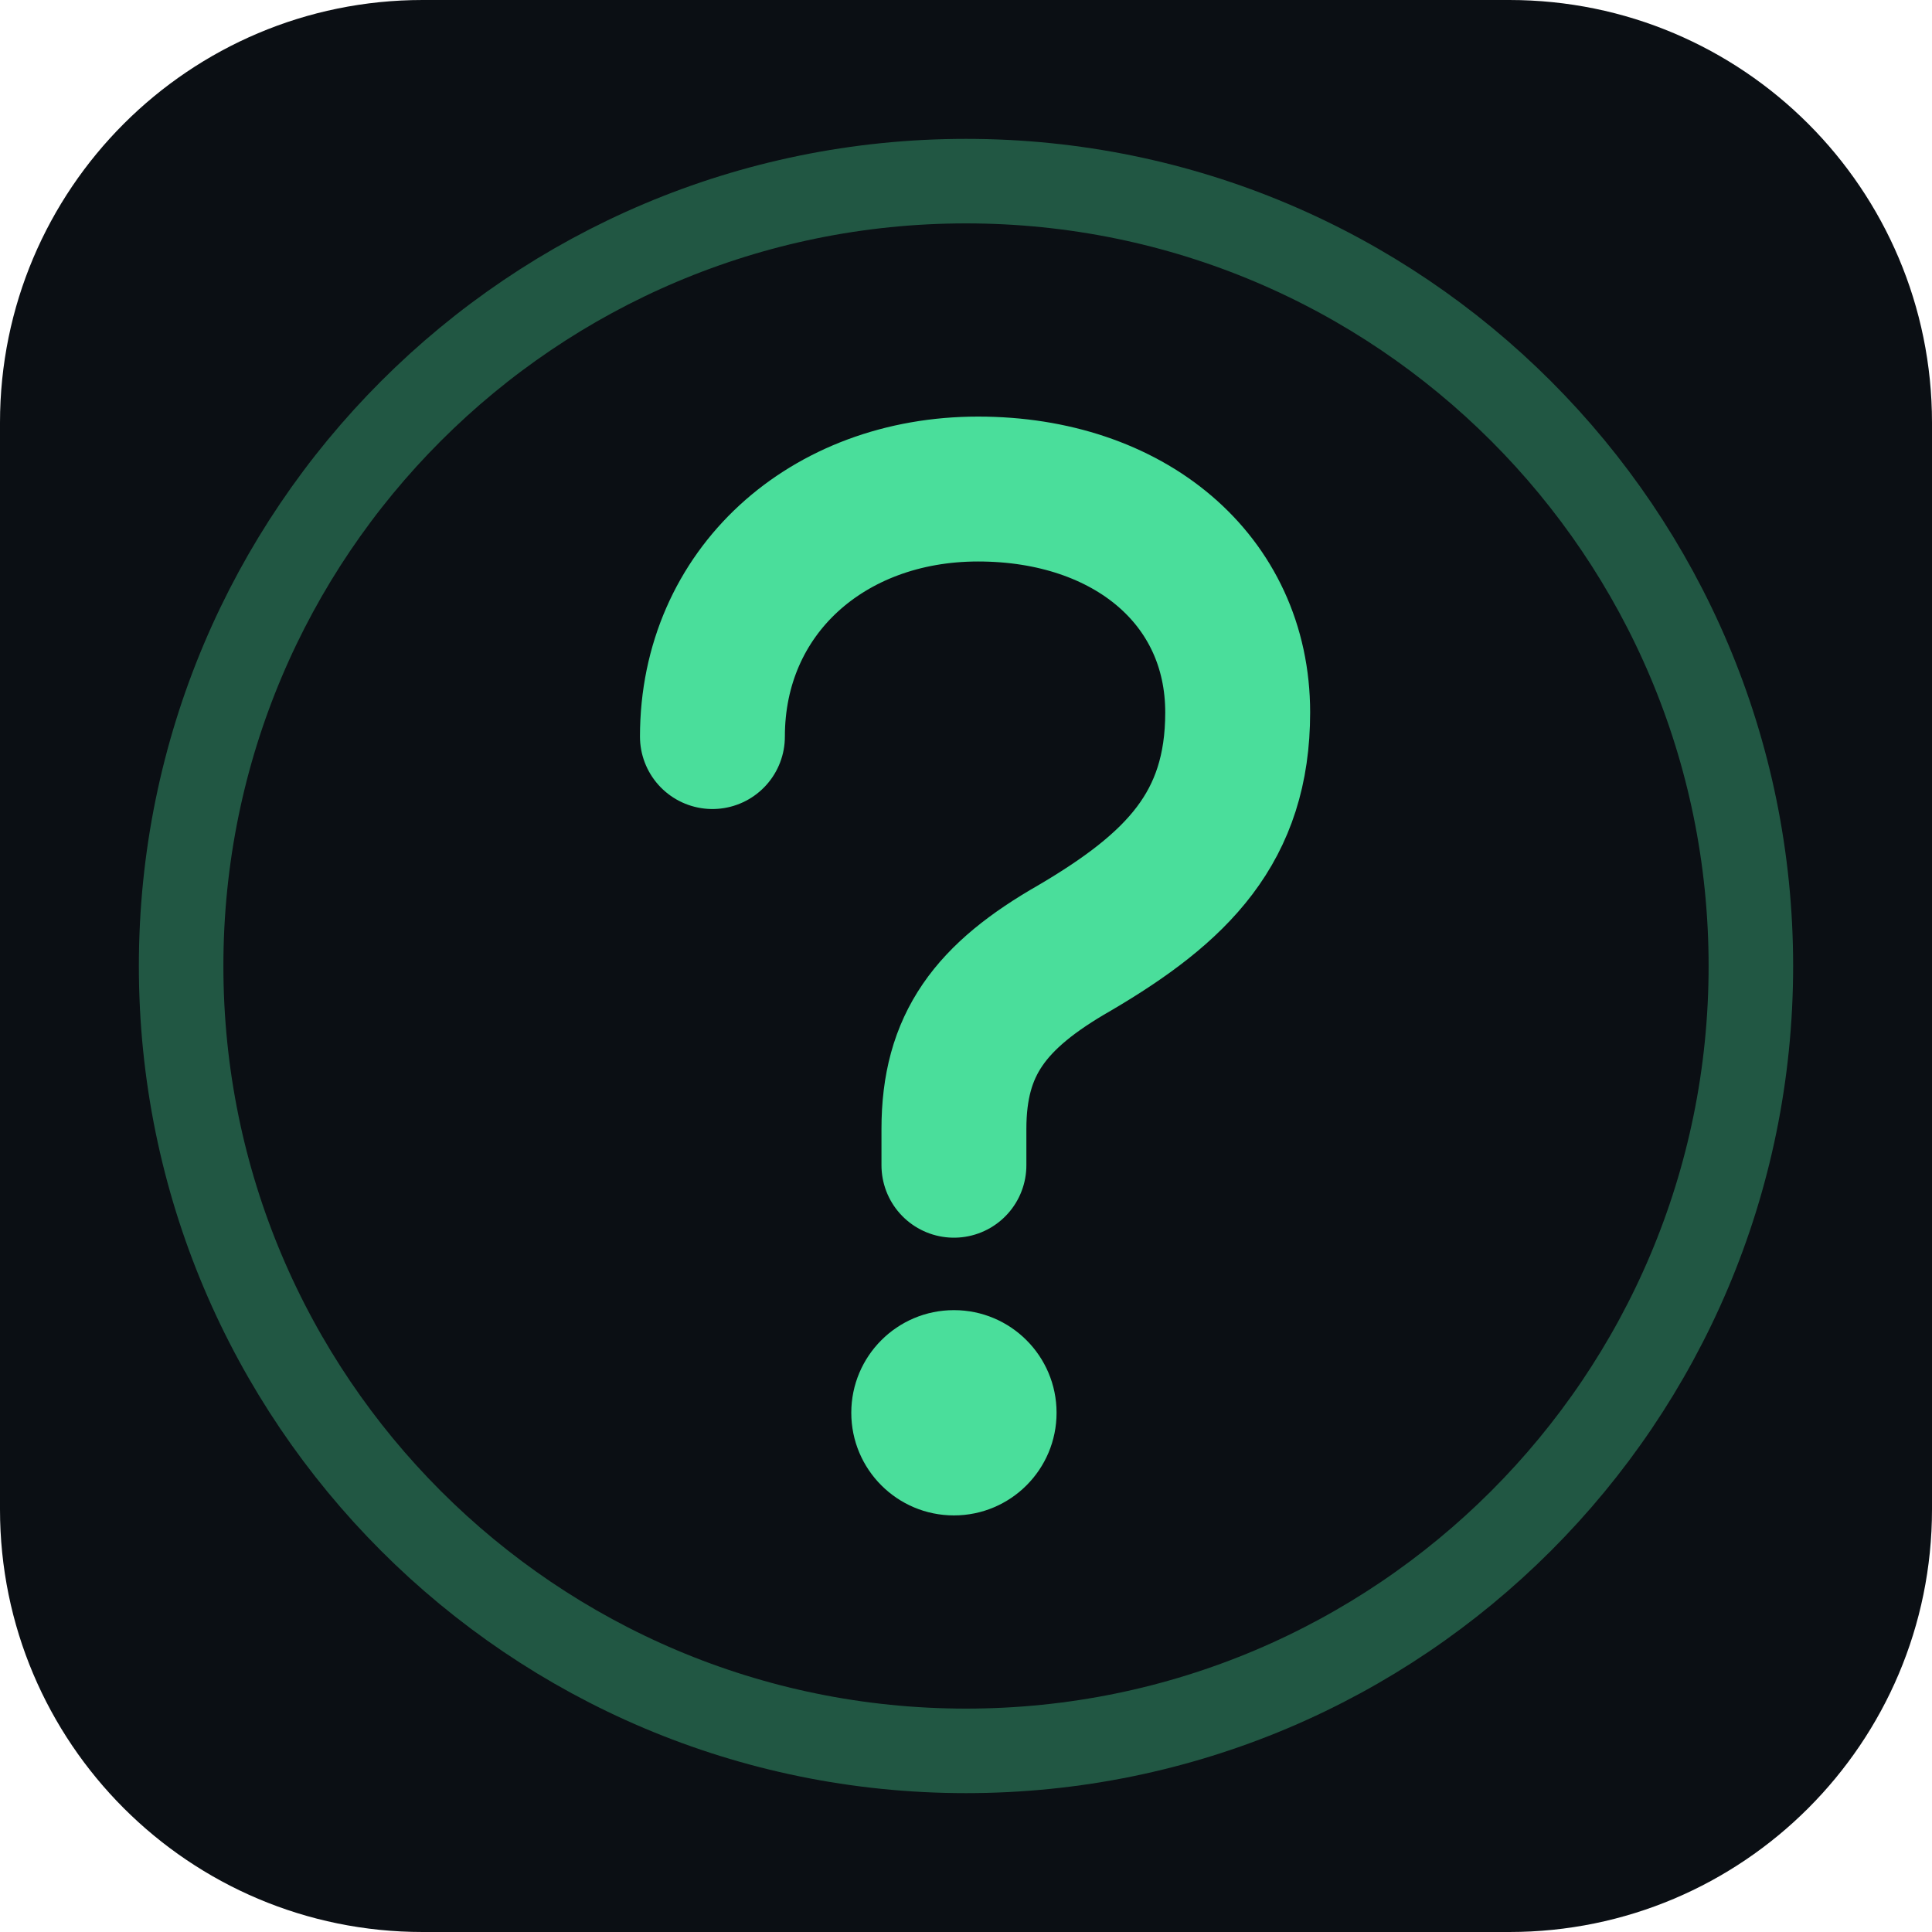
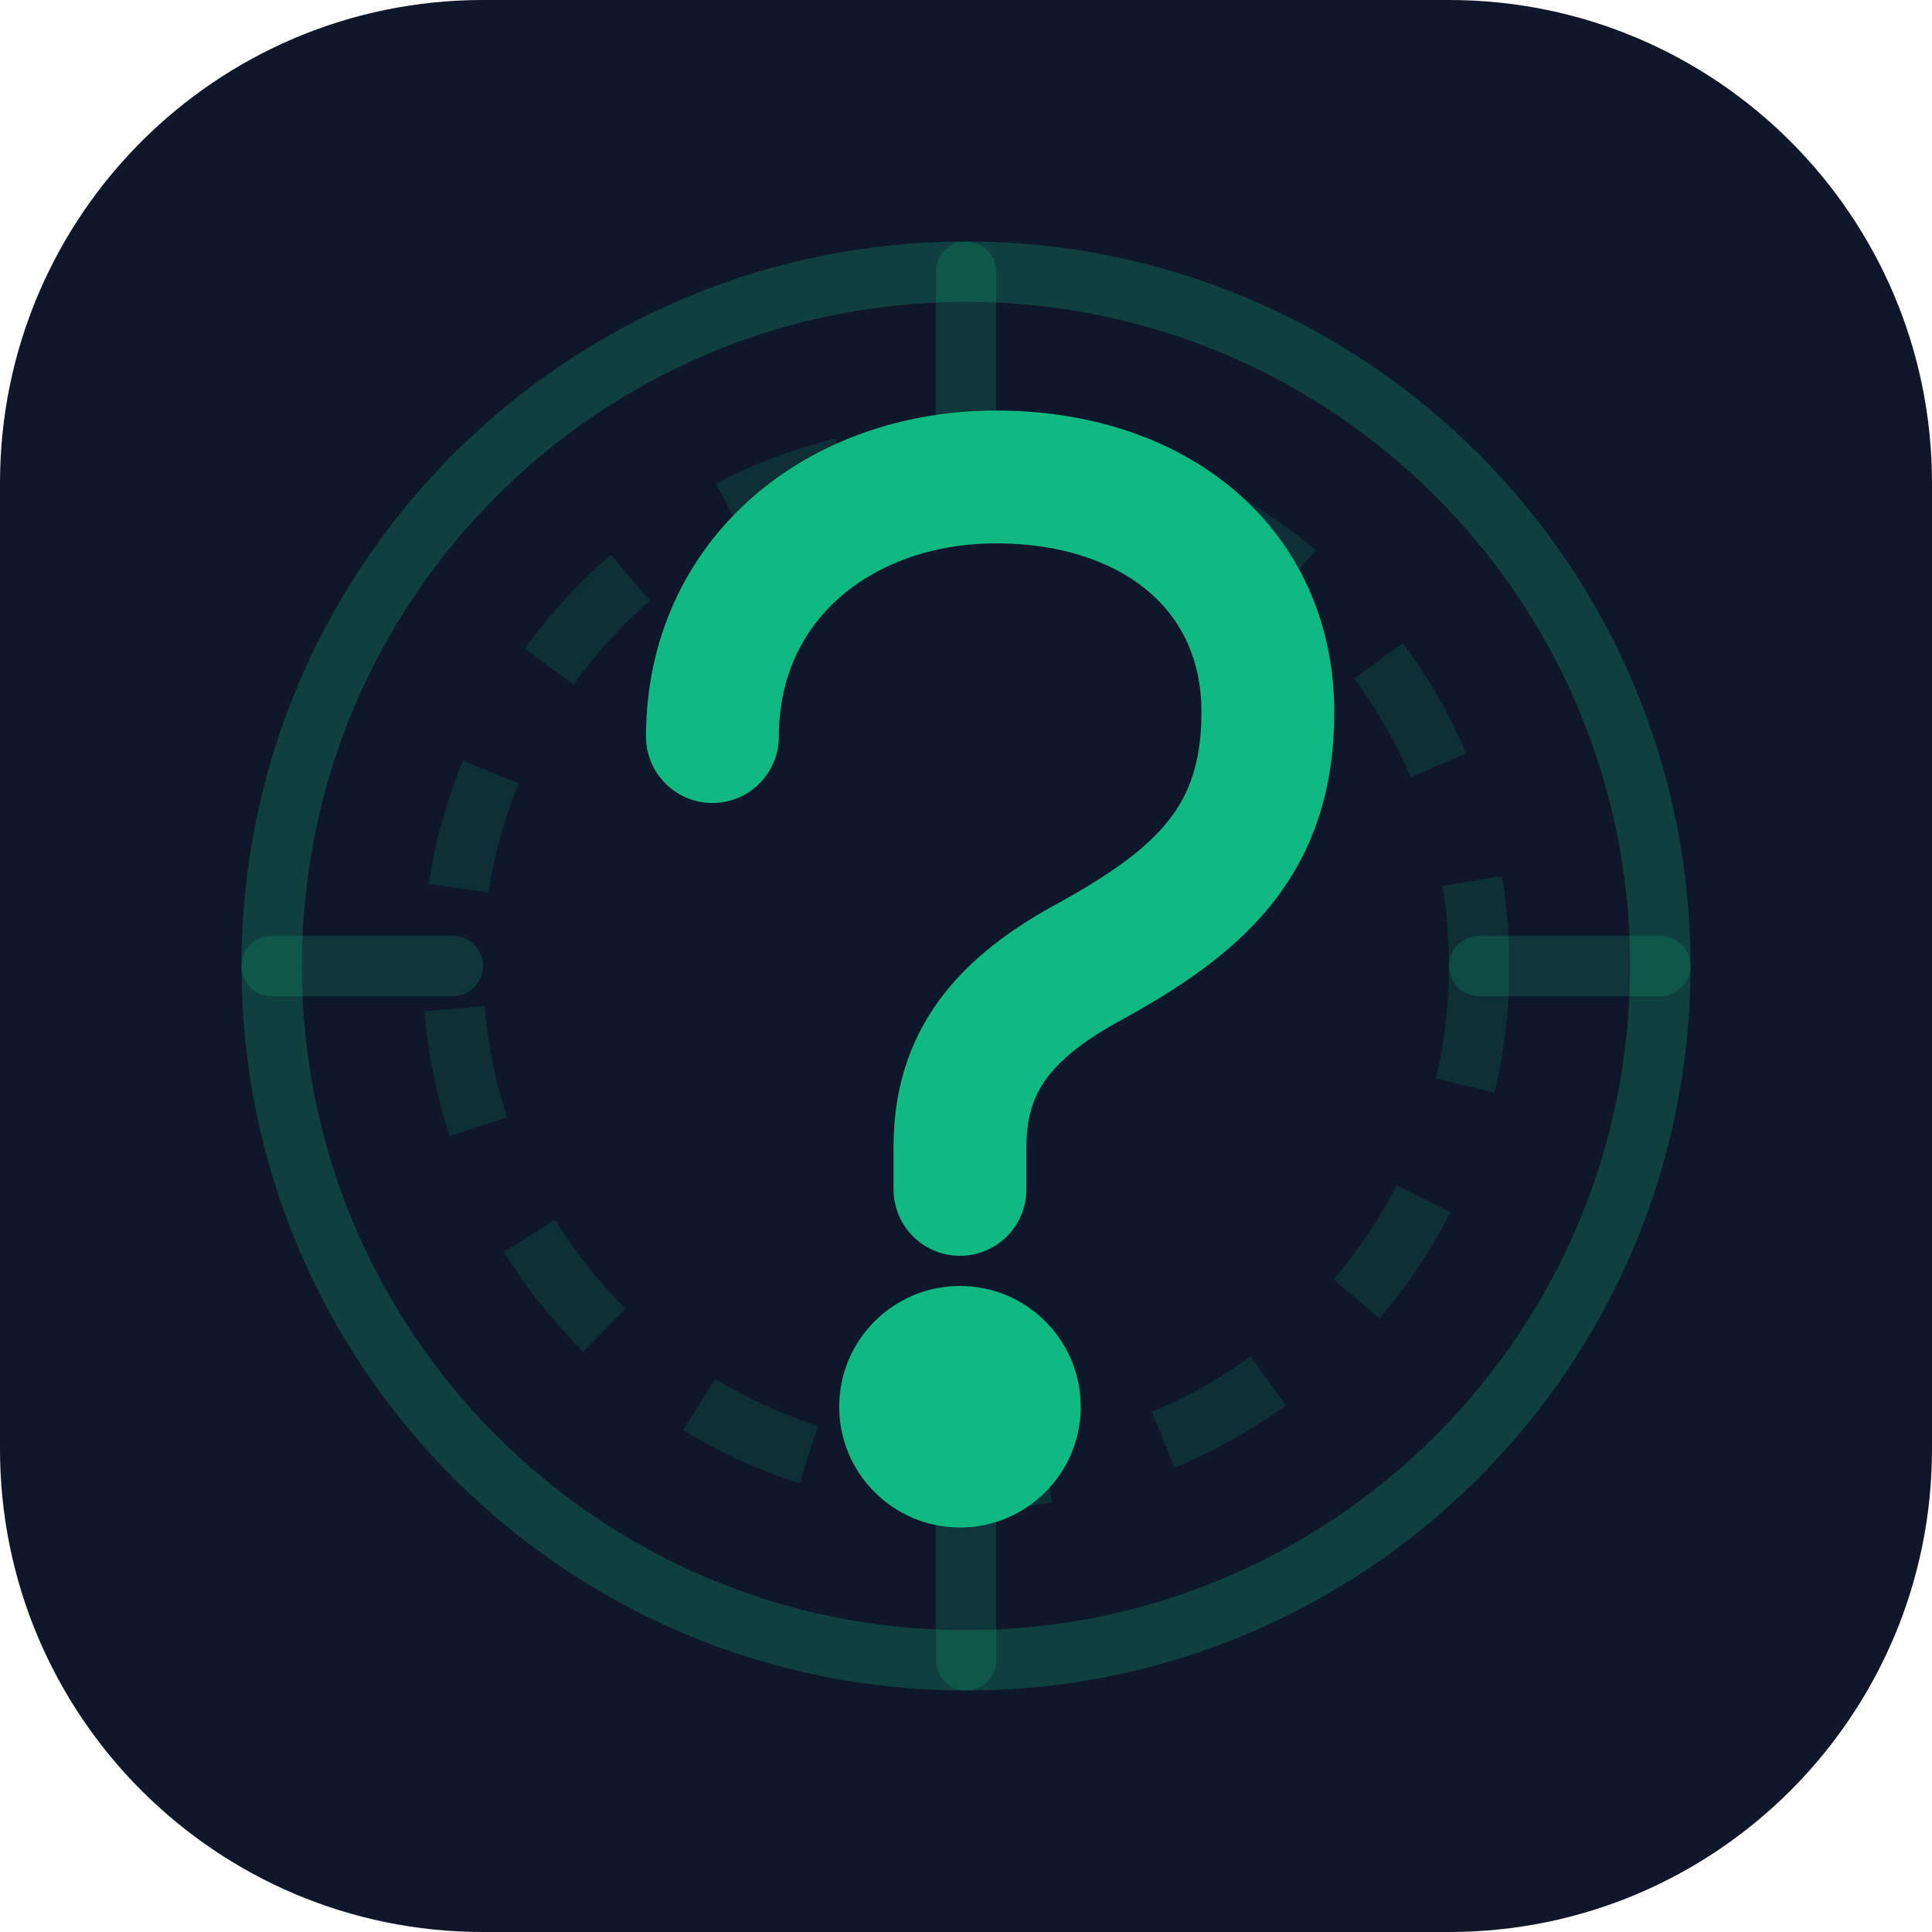
- <svg xmlns="http://www.w3.org/2000/svg" viewBox="0 0 32 32">
-   <rect width="32" height="32" rx="7" fill="#0b0f14" />
-   <circle cx="16" cy="16" r="13" fill="none" stroke="#4ade9b" stroke-width="1.4" opacity=".35" />
-   <path d="M11.8 12.2c0-2.4 1.9-4.1 4.4-4.1 2.5 0 4.3 1.5 4.3 3.7 0 1.9-1 2.9-2.7 3.9-1.4.8-2 1.6-2 3v.6" fill="none" stroke="#4ade9b" stroke-width="2.4" stroke-linecap="round" />
-   <circle cx="15.8" cy="23.4" r="1.7" fill="#4ade9b" />
+ <svg xmlns="http://www.w3.org/2000/svg" viewBox="0 0 32 32" fill="none">
+   <rect width="32" height="32" rx="8" fill="#0F172A" />
+   <circle cx="16" cy="16" r="11.5" stroke="#10b981" stroke-width="1" stroke-opacity="0.25" />
+   <circle cx="16" cy="16" r="8.5" stroke="#10b981" stroke-width="1" stroke-opacity="0.15" stroke-dasharray="2 2" />
+   <path d="M16 4.5V7.5M16 24.5V27.5M4.5 16H7.5M24.5 16H27.5" stroke="#10b981" stroke-width="1" stroke-opacity="0.2" stroke-linecap="round" />
+   <path d="M11.8 12.2c0-2.6 2.1-4.3 4.7-4.3s4.5 1.5 4.5 3.9c0 2.1-1.1 3.1-2.9 4.1-1.5.8-2.2 1.7-2.2 3.1v.7" stroke="#10b981" stroke-width="2.2" stroke-linecap="round" stroke-linejoin="round" />
+   <circle cx="15.9" cy="23.3" r="2" fill="#10b981" />
</svg>
